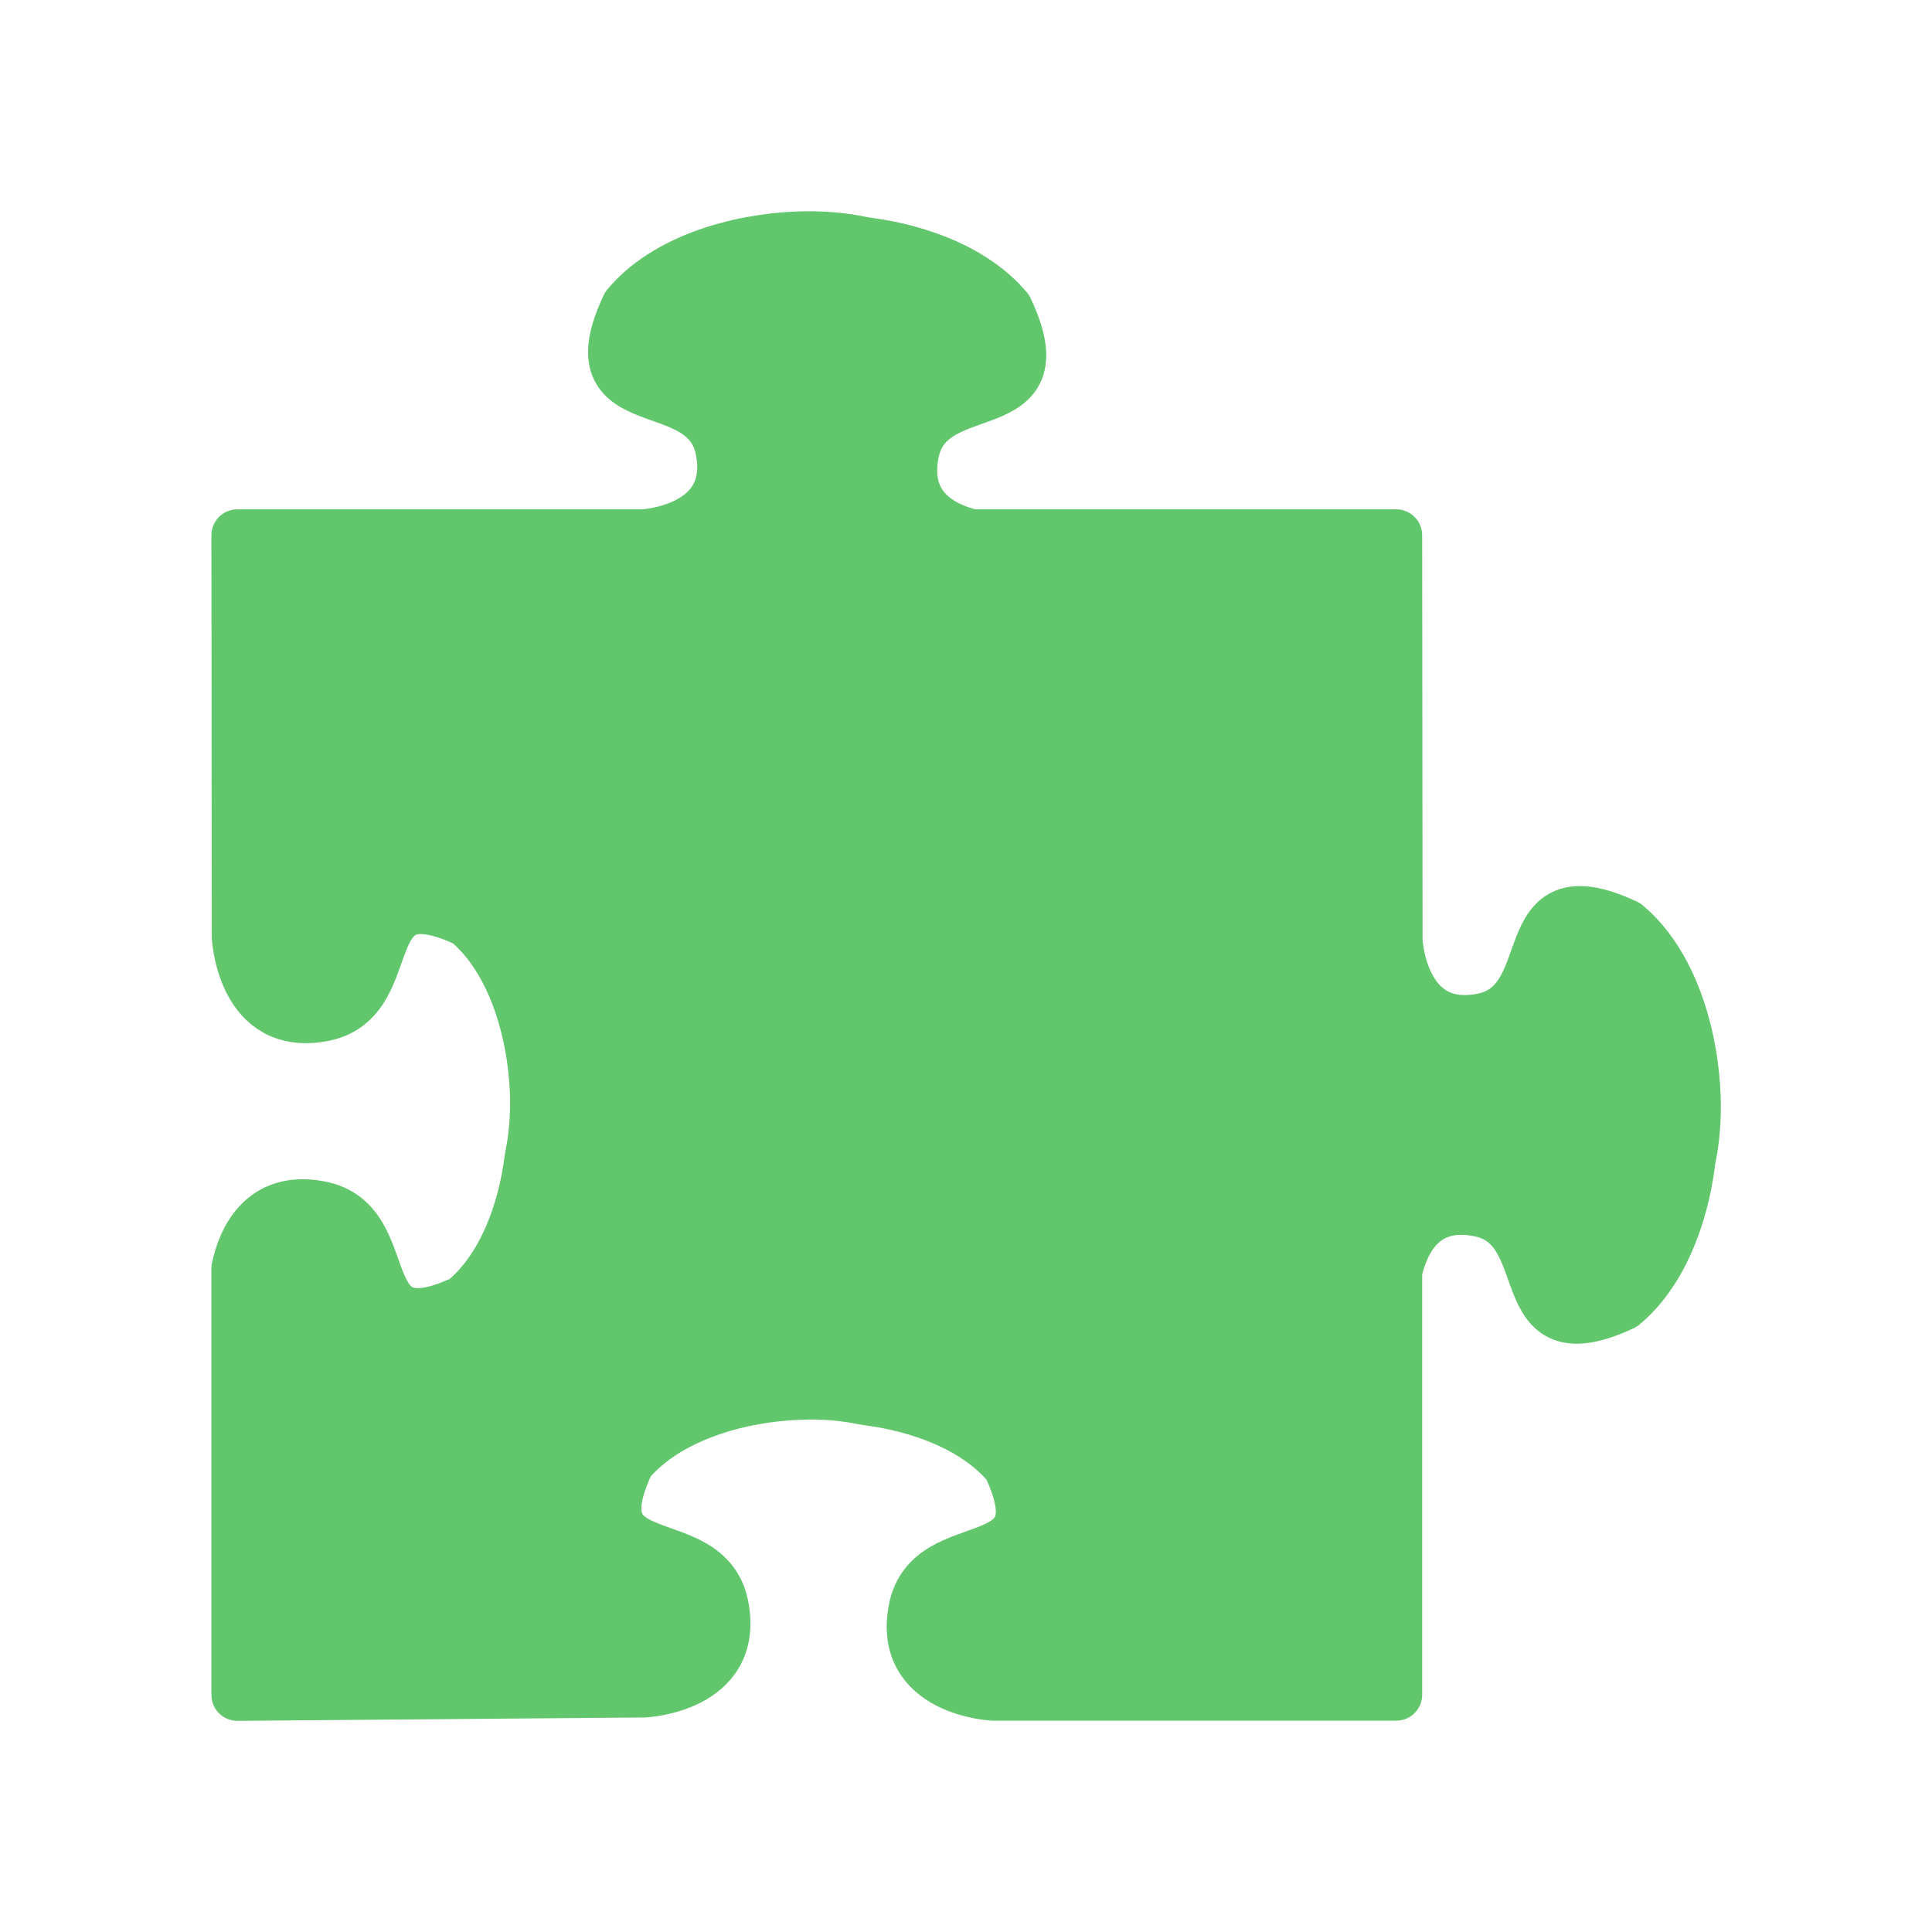
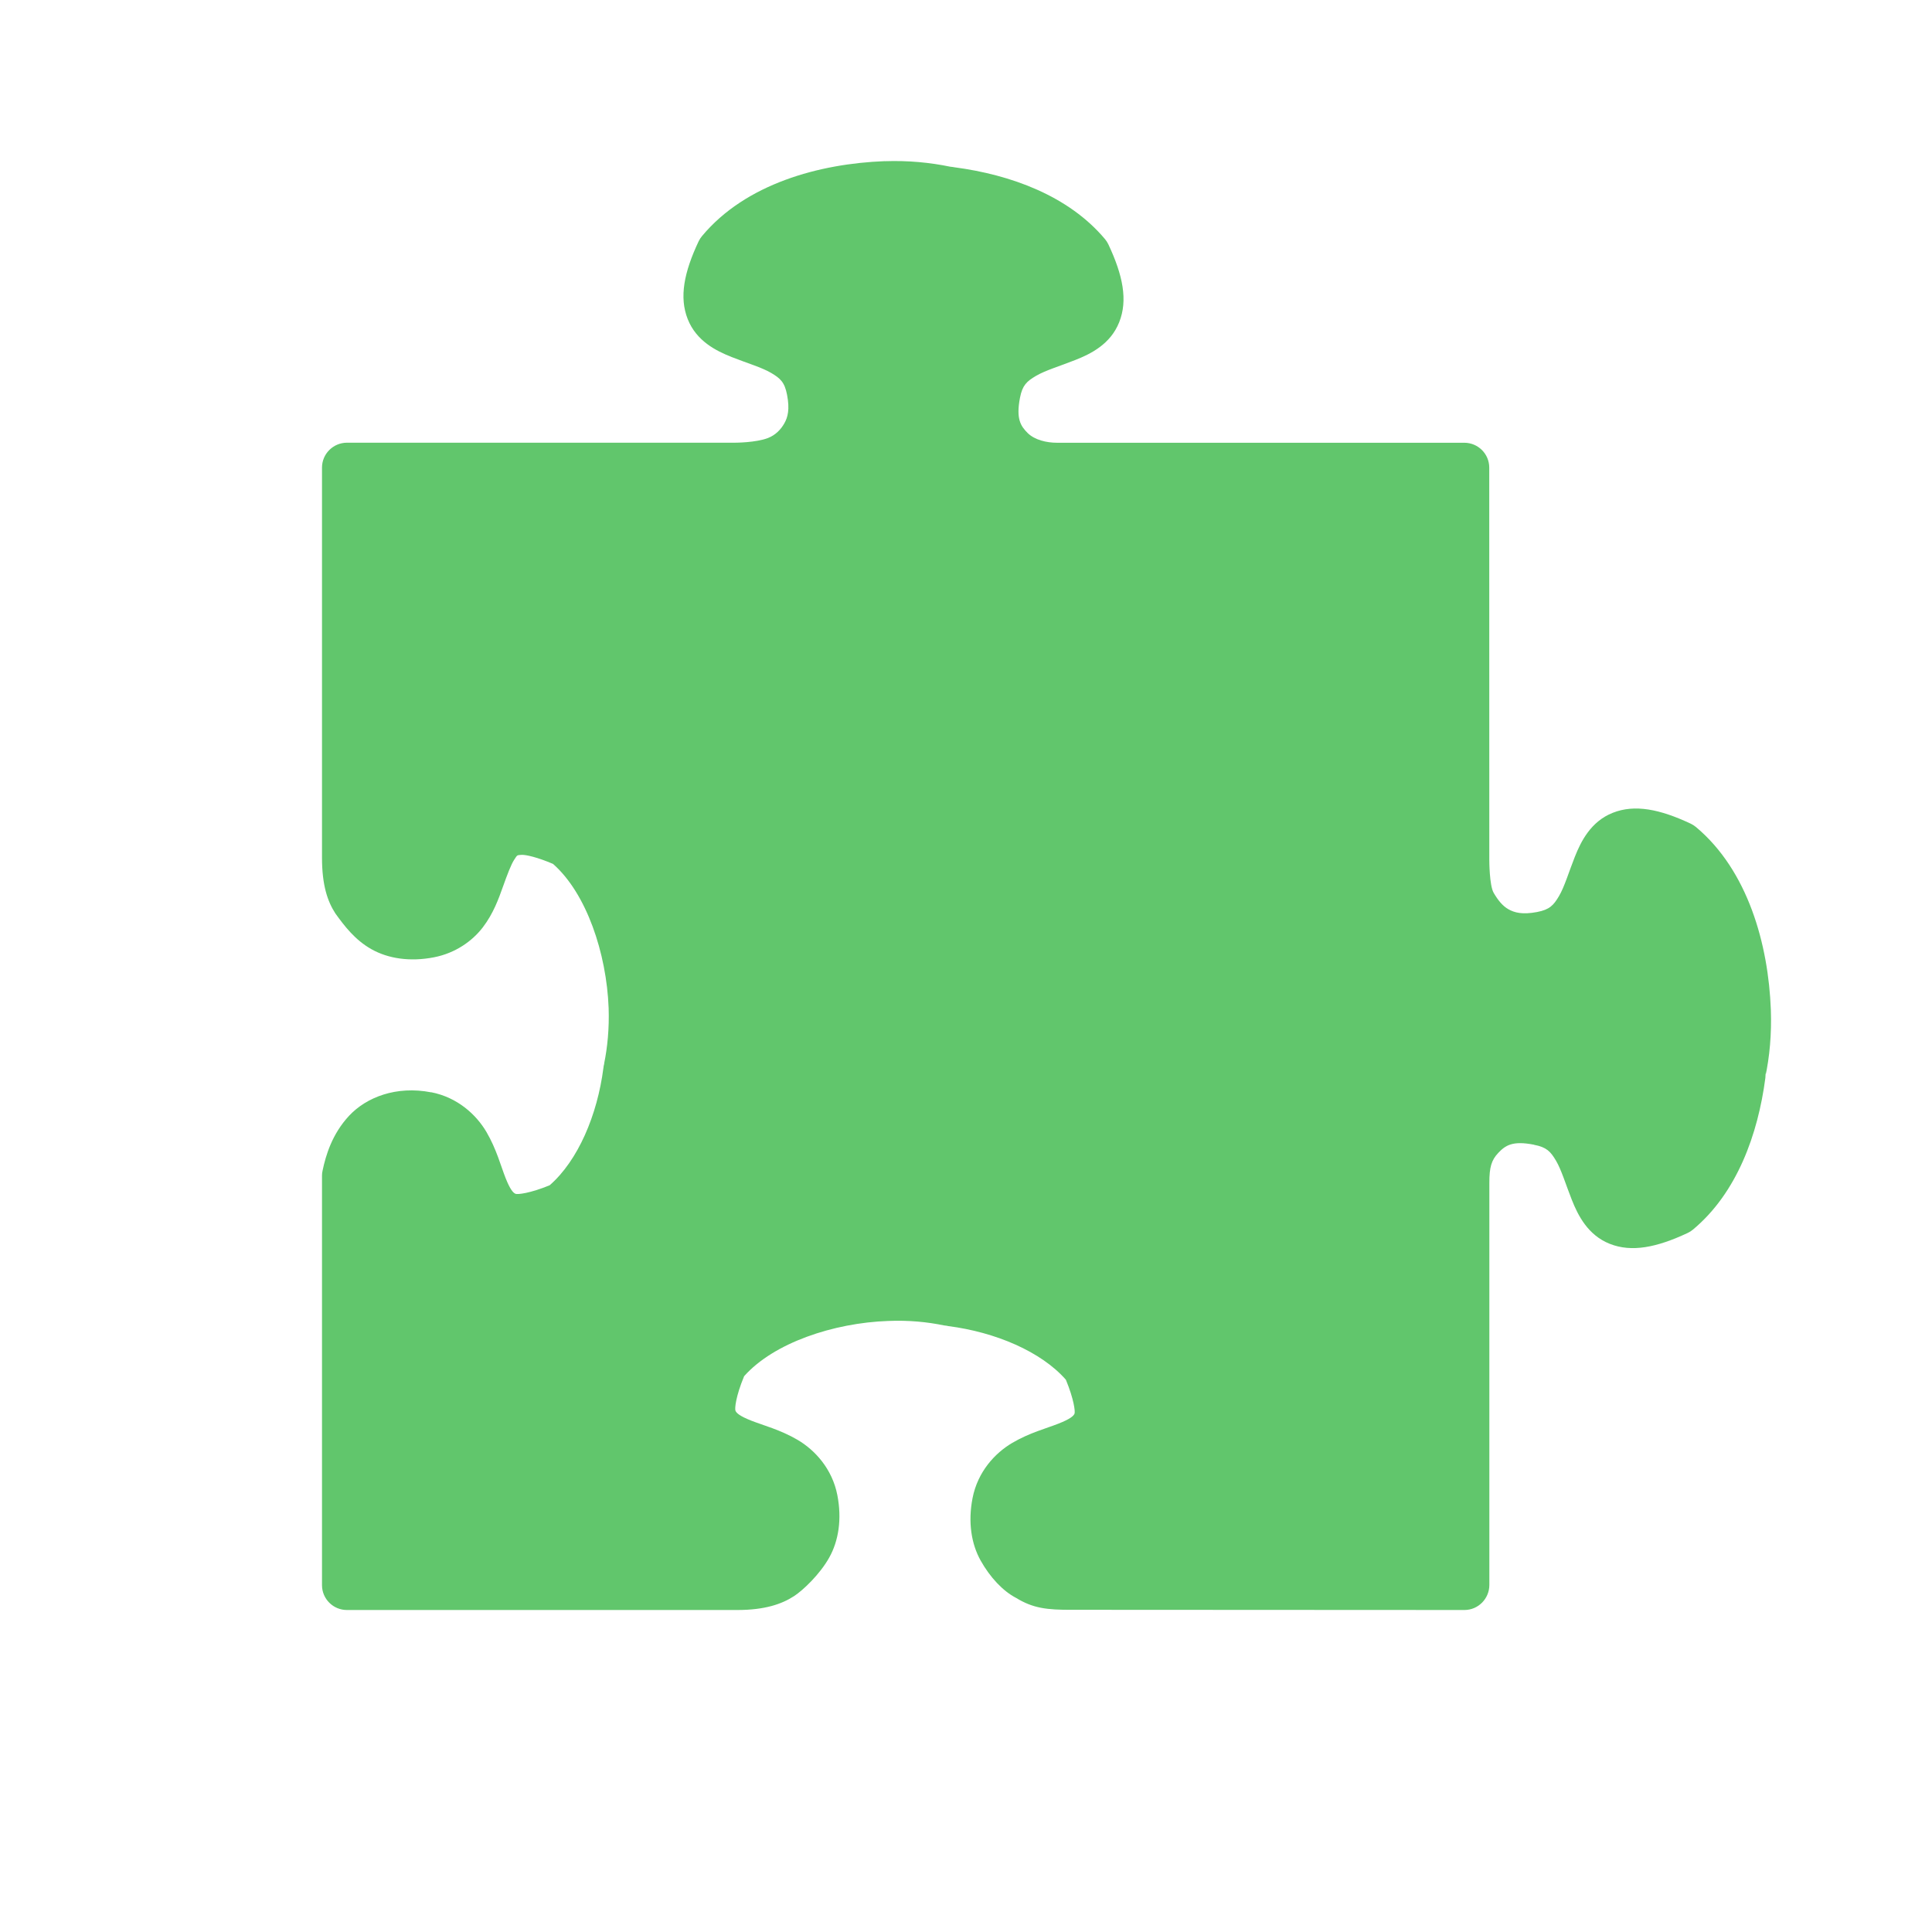
- <svg xmlns="http://www.w3.org/2000/svg" width="47.5" height="47.5" viewBox="0 0 38 38">
-   <path style="fill:#61c66c;fill-rule:evenodd;stroke:#61c66c;stroke-linejoin:round;stroke-width:12.5" d="M 234.92 36.602 C 219.746 37.177 202.705 42.256 193.611 53.18 C 180.352 81.354 212.518 68.369 216.3 87.87 C 220.081 107.371 197.392 108.473 197.392 108.473 L 99.648 108.473 C 99.648 108.473 99.744 205.403 99.744 205.403 C 99.744 205.403 100.845 228.114 120.327 224.329 C 136.218 221.262 130.57 199.414 143.015 198.455 C 145.887 198.264 149.765 199.126 155.03 201.618 C 165.944 210.721 171.018 227.779 171.592 242.968 C 171.783 248.573 171.305 253.844 170.347 258.492 C 170.3 258.683 170.3 258.875 170.252 259.115 C 168.576 272.195 163.502 285.515 154.264 293.181 C 126.071 306.406 139.09 274.303 119.609 270.518 C 105.392 267.739 100.988 278.999 99.648 285.323 L 99.648 388.243 C 99.648 388.243 197.727 387.428 197.727 387.428 C 197.727 387.428 220.416 386.374 216.635 366.825 C 212.853 347.324 180.735 360.357 193.946 332.135 C 203.041 321.259 220.081 316.132 235.303 315.605 C 240.903 315.366 246.169 315.893 250.764 316.851 C 251.003 316.851 251.195 316.899 251.386 316.947 C 264.502 318.624 277.857 323.703 285.515 332.902 C 298.774 361.075 266.608 348.091 262.826 367.592 C 259.045 387.093 281.734 388.195 281.734 388.195 L 378.951 388.195 L 378.951 286.138 C 380.34 279.765 384.743 268.649 398.864 271.428 C 418.394 275.166 405.374 307.316 433.568 294.092 C 442.758 286.425 447.832 273.105 449.555 259.977 C 449.555 259.785 449.603 259.594 449.603 259.354 C 450.608 254.754 451.087 249.484 450.895 243.878 C 450.321 228.689 445.199 211.632 434.333 202.528 C 406.14 189.304 419.16 221.454 399.63 225.239 C 380.1 228.977 379.047 206.313 379.047 206.313 L 378.951 108.473 L 276.803 108.473 C 270.389 106.988 259.811 102.484 262.491 88.637 C 266.273 69.088 298.391 82.12 285.18 53.947 C 277.474 44.747 264.167 39.669 251.051 37.992 C 250.86 37.944 250.62 37.896 250.429 37.896 C 245.834 36.89 240.568 36.41 234.92 36.602 Z " transform="matrix(.08161 0 0 .08153 -3.46396 1.68394)" />
+ <svg xmlns="http://www.w3.org/2000/svg" width="48" height="48" viewBox="0 0 38.4 38.4" id="svg2" version="1.1">
+   <defs id="defs8" />
+   <path style="color:#000000;font-style:normal;font-variant:normal;font-weight:normal;font-stretch:normal;font-size:medium;line-height:normal;font-family:sans-serif;text-indent:0;text-align:start;text-decoration:none;text-decoration-line:none;text-decoration-style:solid;text-decoration-color:#000000;letter-spacing:normal;word-spacing:normal;text-transform:none;direction:ltr;block-progression:tb;writing-mode:lr-tb;baseline-shift:baseline;text-anchor:start;white-space:normal;clip-rule:nonzero;display:inline;overflow:visible;visibility:visible;opacity:1;isolation:auto;mix-blend-mode:normal;color-interpolation:sRGB;color-interpolation-filters:linearRGB;solid-color:#000000;solid-opacity:1;fill:#61c66c;fill-opacity:1;fill-rule:evenodd;stroke:none;stroke-width:0.989;stroke-linecap:butt;stroke-linejoin:round;stroke-miterlimit:4;stroke-dasharray:none;stroke-dashoffset:0;stroke-opacity:1;color-rendering:auto;image-rendering:auto;shape-rendering:auto;text-rendering:auto;enable-background:accumulate" d="m 17.585,3.203 c -1.297,0.049 -2.765,0.449 -3.631,1.488 -0.027,0.032 -0.05,0.068 -0.068,0.105 -0.289,0.613 -0.39,1.11 -0.217,1.547 0.173,0.437 0.566,0.632 0.875,0.754 0.309,0.122 0.595,0.205 0.781,0.314 0.186,0.109 0.27,0.187 0.318,0.434 0.057,0.294 0.014,0.449 -0.053,0.568 -0.067,0.119 -0.172,0.233 -0.326,0.293 -0.24,0.093 -0.656,0.093 -0.656,0.093 l -7.715,0 C 6.621,8.801 6.4,9.022 6.4,9.294 l -3e-7,7.752 c 2.19e-5,0.553 0.112,0.872 0.266,1.11 0.176,0.243 0.387,0.525 0.718,0.711 0.331,0.186 0.765,0.253 1.242,0.16 0.426,-0.083 0.762,-0.323 0.971,-0.596 0.209,-0.274 0.313,-0.565 0.4,-0.809 0.087,-0.244 0.163,-0.444 0.225,-0.537 0.061,-0.092 0.048,-0.087 0.143,-0.094 0.09,-0.005 0.323,0.05 0.627,0.18 0.666,0.586 1.064,1.778 1.105,2.863 0.014,0.404 -0.023,0.783 -0.09,1.109 l 0.006,-0.02 c -0.023,0.091 -0.02,0.103 -0.014,0.072 -0.002,0.011 -0.004,0.022 -0.006,0.033 -0.12,0.933 -0.504,1.839 -1.068,2.33 -0.391,0.161 -0.637,0.186 -0.678,0.17 -0.046,-0.018 -0.107,-0.083 -0.199,-0.316 C 9.956,23.181 9.869,22.841 9.668,22.498 9.466,22.155 9.094,21.811 8.57,21.709 l 0,0.002 C 7.874,21.575 7.281,21.811 6.941,22.174 6.601,22.537 6.475,22.964 6.412,23.264 6.404,23.297 6.4,23.331 6.4,23.365 l 0,8.141 c 2.301e-4,0.274 0.224,0.496 0.498,0.494 L 14.664,32 c 0.536,-9.87e-4 0.875,-0.117 1.12,-0.277 0.179,-0.117 0.511,-0.432 0.697,-0.764 0.186,-0.331 0.255,-0.764 0.162,-1.242 -0.102,-0.524 -0.446,-0.896 -0.789,-1.098 -0.343,-0.201 -0.684,-0.289 -0.918,-0.381 -0.234,-0.092 -0.3,-0.153 -0.318,-0.199 -0.017,-0.042 0.005,-0.285 0.172,-0.686 0.588,-0.662 1.778,-1.06 2.863,-1.098 l 0.004,0 c 0.399,-0.017 0.776,0.02 1.102,0.088 0.02,0.004 0.04,0.006 0.061,0.008 0.009,0.002 0.018,0.004 0.027,0.006 0.937,0.12 1.847,0.506 2.338,1.066 0.161,0.39 0.188,0.633 0.172,0.674 -0.018,0.046 -0.086,0.107 -0.32,0.199 -0.234,0.093 -0.575,0.181 -0.918,0.383 -0.343,0.202 -0.687,0.573 -0.789,1.098 -0.093,0.477 -0.024,0.911 0.162,1.242 0.186,0.331 0.439,0.603 0.704,0.741 0.335,0.204 0.606,0.239 1.116,0.236 l 7.796,0.004 c 0.273,-2.35e-4 0.494,-0.225 0.494,-0.498 l 0,-7.992 c -2.22e-4,-0.31 0.041,-0.45 0.176,-0.594 0.142,-0.15 0.284,-0.248 0.711,-0.164 l 0.002,0.002 c 0.248,0.047 0.327,0.132 0.436,0.316 0.109,0.185 0.192,0.469 0.314,0.777 0.122,0.308 0.318,0.702 0.754,0.875 0.436,0.173 0.932,0.073 1.547,-0.215 0.039,-0.018 0.075,-0.041 0.107,-0.068 0.875,-0.729 1.292,-1.894 1.439,-3.014 0.003,-0.021 0.004,-0.043 0.004,-0.064 0,0.068 0.004,0.036 0.004,-0.049 l -0.012,0.105 c 0.089,-0.409 0.13,-0.864 0.113,-1.346 l 0,-0.002 c -0.049,-1.298 -0.454,-2.765 -1.488,-3.631 -0.033,-0.027 -0.069,-0.05 -0.107,-0.068 -0.614,-0.288 -1.11,-0.388 -1.547,-0.215 -0.436,0.173 -0.632,0.567 -0.754,0.875 -0.122,0.308 -0.205,0.594 -0.314,0.779 -0.109,0.185 -0.187,0.27 -0.436,0.318 -0.295,0.056 -0.451,0.012 -0.57,-0.055 -0.119,-0.067 -0.21,-0.184 -0.293,-0.326 -0.087,-0.148 -0.087,-0.652 -0.087,-0.652 L 29.6,9.294 C 29.6,9.022 29.379,8.801 29.106,8.8 l -8.099,0 C 20.8,8.8 20.567,8.744 20.429,8.61 20.286,8.469 20.192,8.325 20.273,7.906 20.321,7.658 20.406,7.58 20.591,7.471 20.776,7.362 21.062,7.278 21.37,7.156 21.679,7.035 22.072,6.841 22.245,6.404 22.419,5.968 22.319,5.473 22.031,4.86 c -0.018,-0.039 -0.041,-0.075 -0.068,-0.107 -0.727,-0.866 -1.88,-1.281 -2.992,-1.428 -0.019,-0.005 -0.053,-0.008 -0.086,-0.012 -0.396,-0.082 -0.83,-0.125 -1.297,-0.109 l -0.002,0 z" id="path4" />
</svg>
